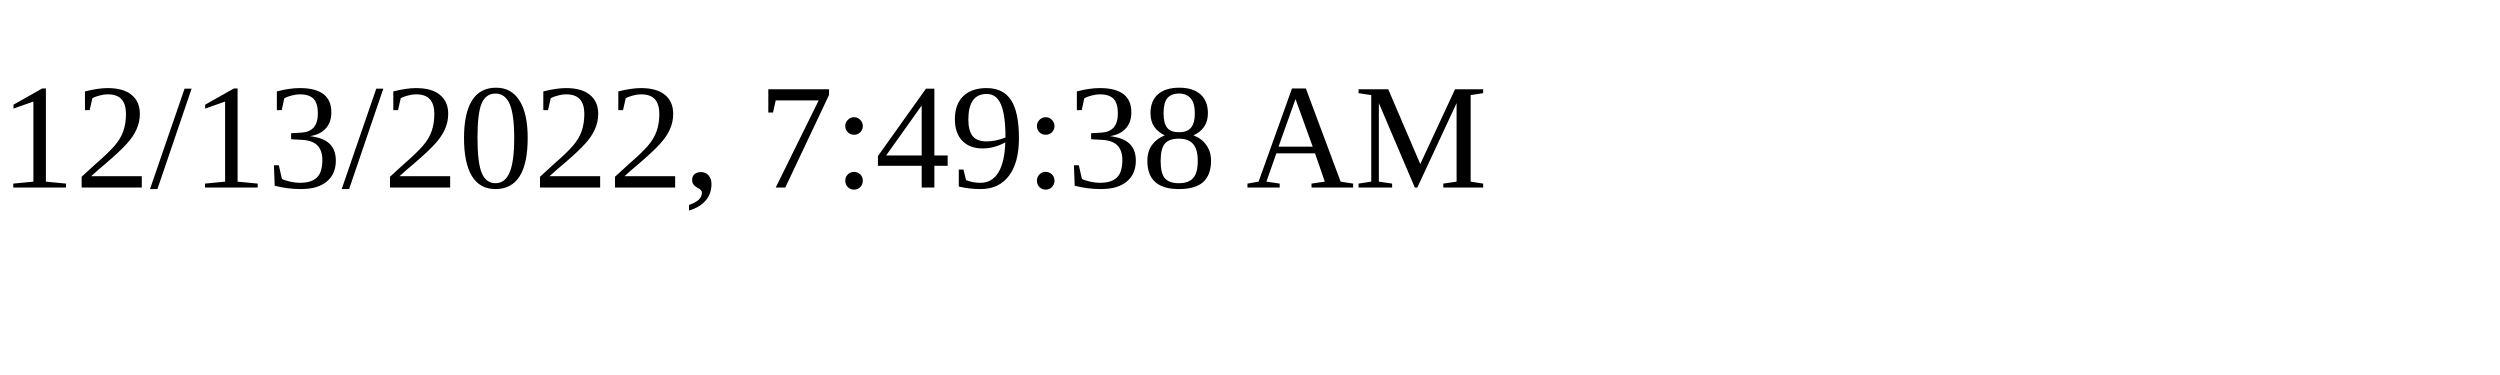
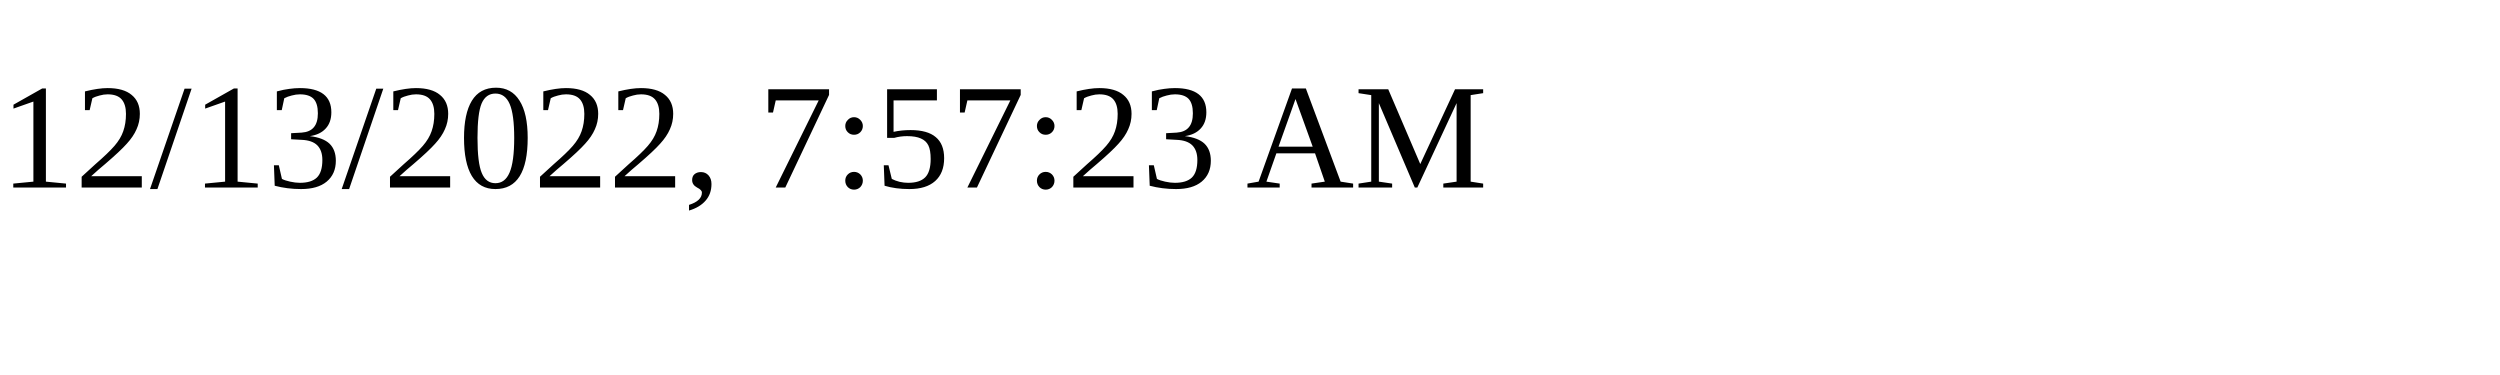
<svg xmlns="http://www.w3.org/2000/svg" height="30" width="200">
-   <text x="0" y="15">12/13/2022, 7:49:38 AM</text>
+   <text x="0" y="15">12/13/2022, 7:57:23 AM</text>
</svg>
